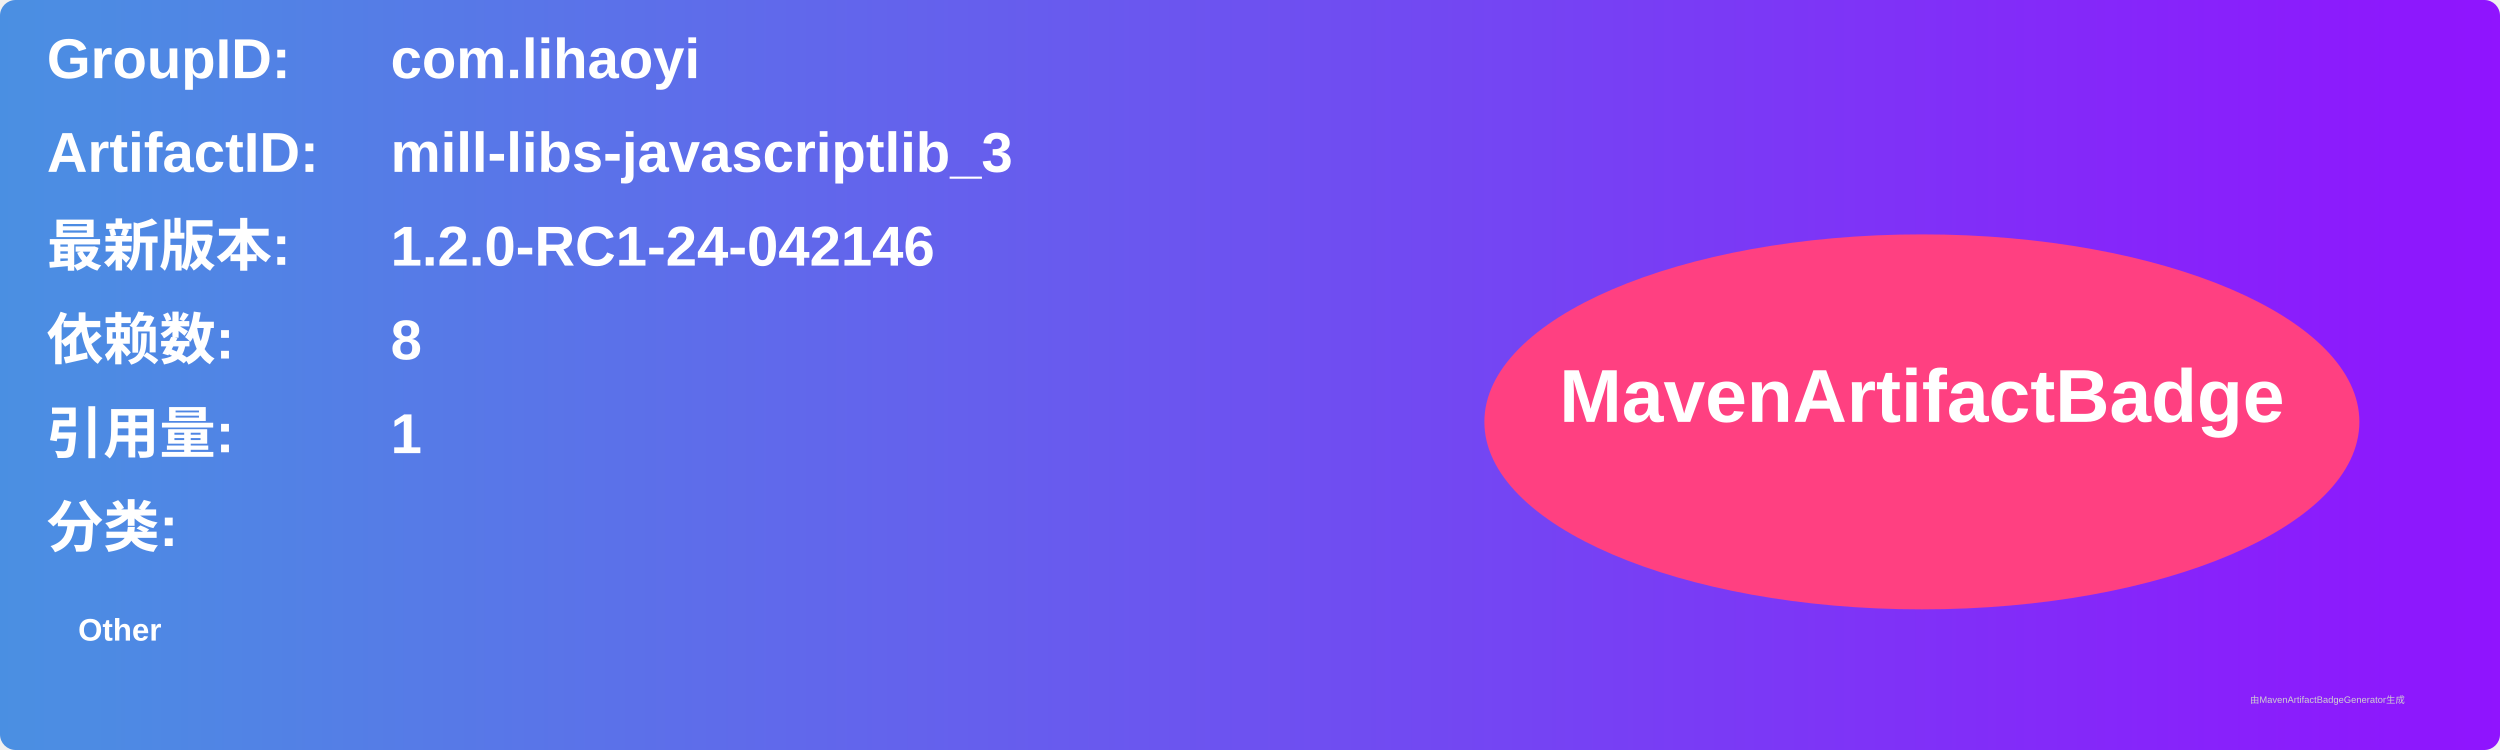
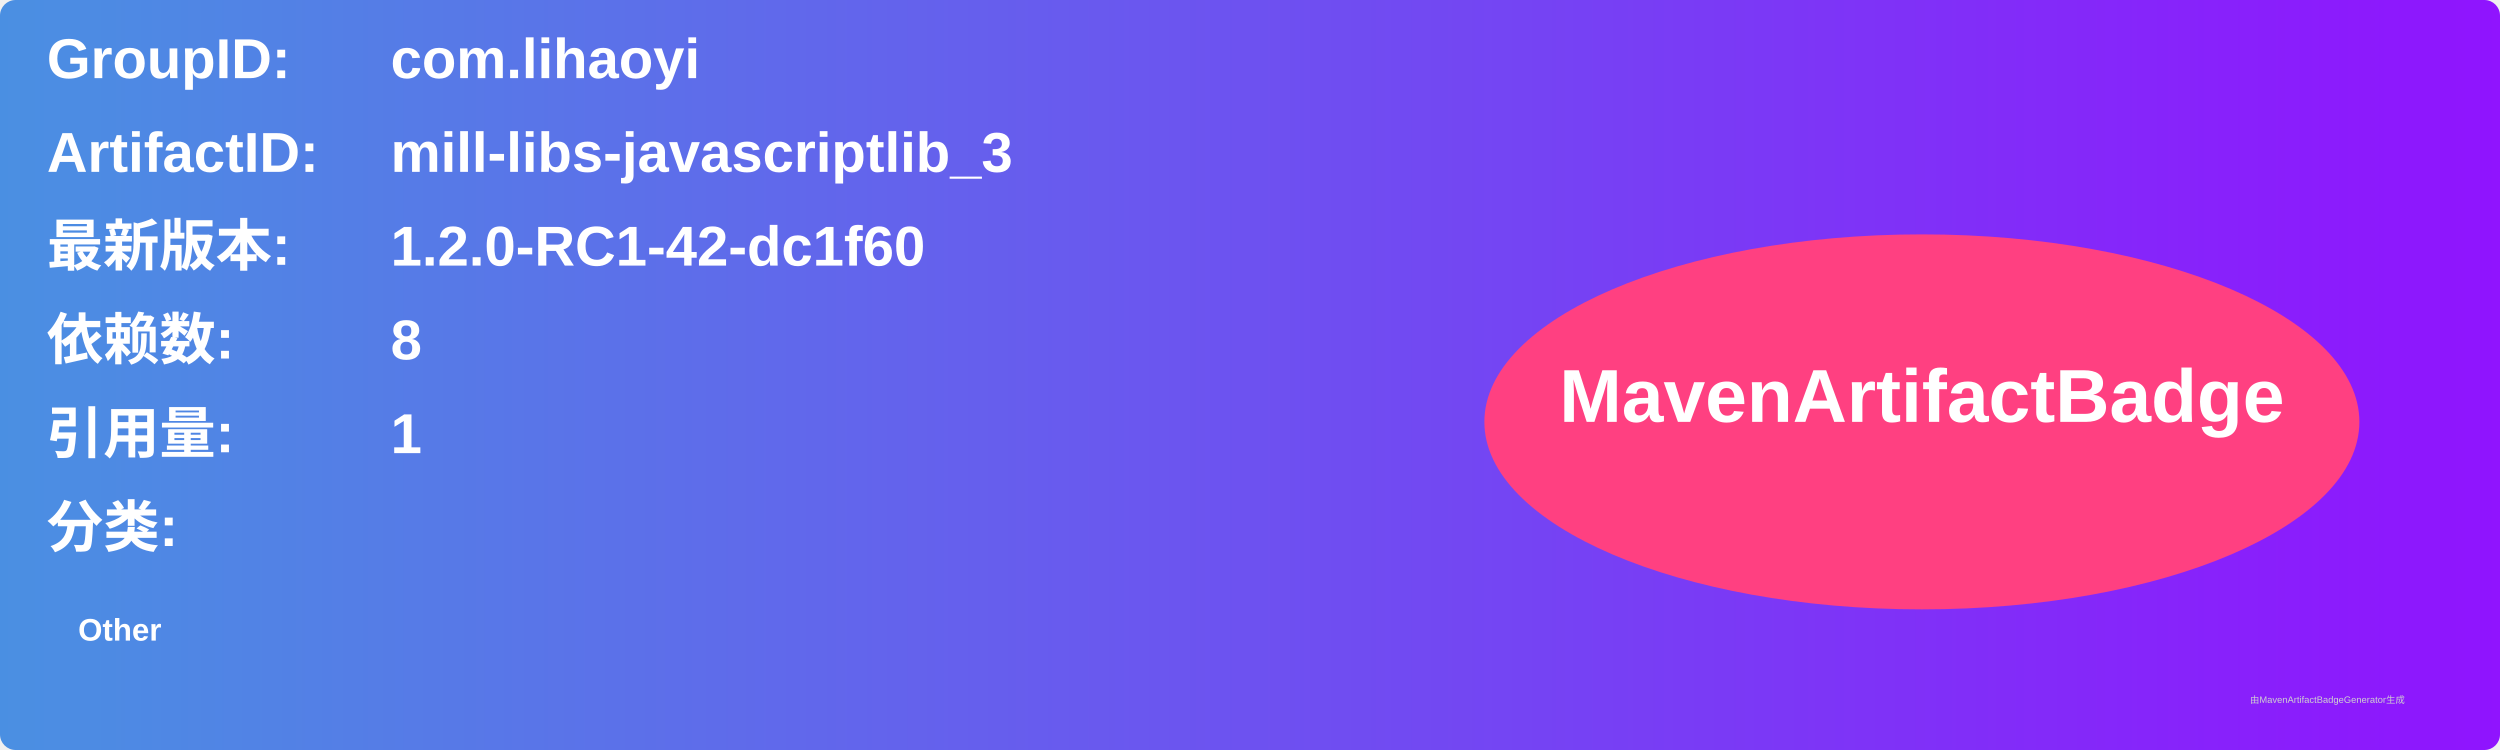
<svg xmlns="http://www.w3.org/2000/svg" width="800" height="240" viewBox="0 0 800 240">
  <linearGradient id="grad" x1="0%" y1="0%" x2="100%" y2="0%">
    <stop offset="0%" stop-color="#4a90e2" />
    <stop offset="100%" stop-color="#9013fe" />
  </linearGradient>
  <rect width="100%" height="100%" rx="5" ry="5" fill="url(#grad)" />
  <g transform="translate(15, 15)">
    <text x="0" y="10" font-family="Arial" font-size="18" fill="white" font-weight="bold" width="260">GroupID:</text>
    <text x="110" y="10" font-family="Arial" font-size="18" fill="white" font-weight="bold" width="460">com.lihaoyi</text>
    <text x="0" y="40" font-family="Arial" font-size="18" fill="white" font-weight="bold" width="260">ArtifactID:</text>
    <text x="110" y="40" font-family="Arial" font-size="18" fill="white" font-weight="bold" width="460">mill-libs-javascriptlib_3</text>
    <text x="0" y="70" font-family="Arial" font-size="18" fill="white" font-weight="bold">最新版本:</text>
    <text x="110" y="70" font-family="Arial" font-size="18" fill="white" font-weight="bold">
-       <tspan font-weight="bold">1.2.0-RC1-24-042146</tspan>
+       <tspan font-weight="bold">1.2.0-RC1-42-dc1f60</tspan>
    </text>
    <text x="0" y="100" font-family="Arial" font-size="18" fill="white" font-weight="bold">依赖数: </text>
    <text x="110" y="100" font-family="Arial" font-size="18" fill="white">
      <tspan font-weight="bold">8</tspan>
    </text>
    <text x="0" y="130" font-family="Arial" font-size="18" fill="white" font-weight="bold">引用量: </text>
    <text x="110" y="130" font-family="Arial" font-size="18" fill="white">
      <tspan font-weight="bold">1</tspan>
    </text>
    <text x="0" y="160" font-family="Arial" font-size="18" fill="white" font-weight="bold">分类:</text>
    <text x="10" y="190" font-family="Arial" font-size="10" fill="white">
      <tspan font-weight="bold">Other</tspan>
    </text>
    <ellipse cx="600" cy="120" rx="140" ry="60" fill="#ff4081" />
    <text x="600" y="120" text-anchor="middle" font-family="Arial" font-size="24" fill="white" font-weight="bold">MavenArtifactBadge</text>
  </g>
  <text x="720" y="225" font-family="Arial" font-size="3" fill="#d0d0d0">由MavenArtifactBadgeGenerator生成</text>
</svg>
